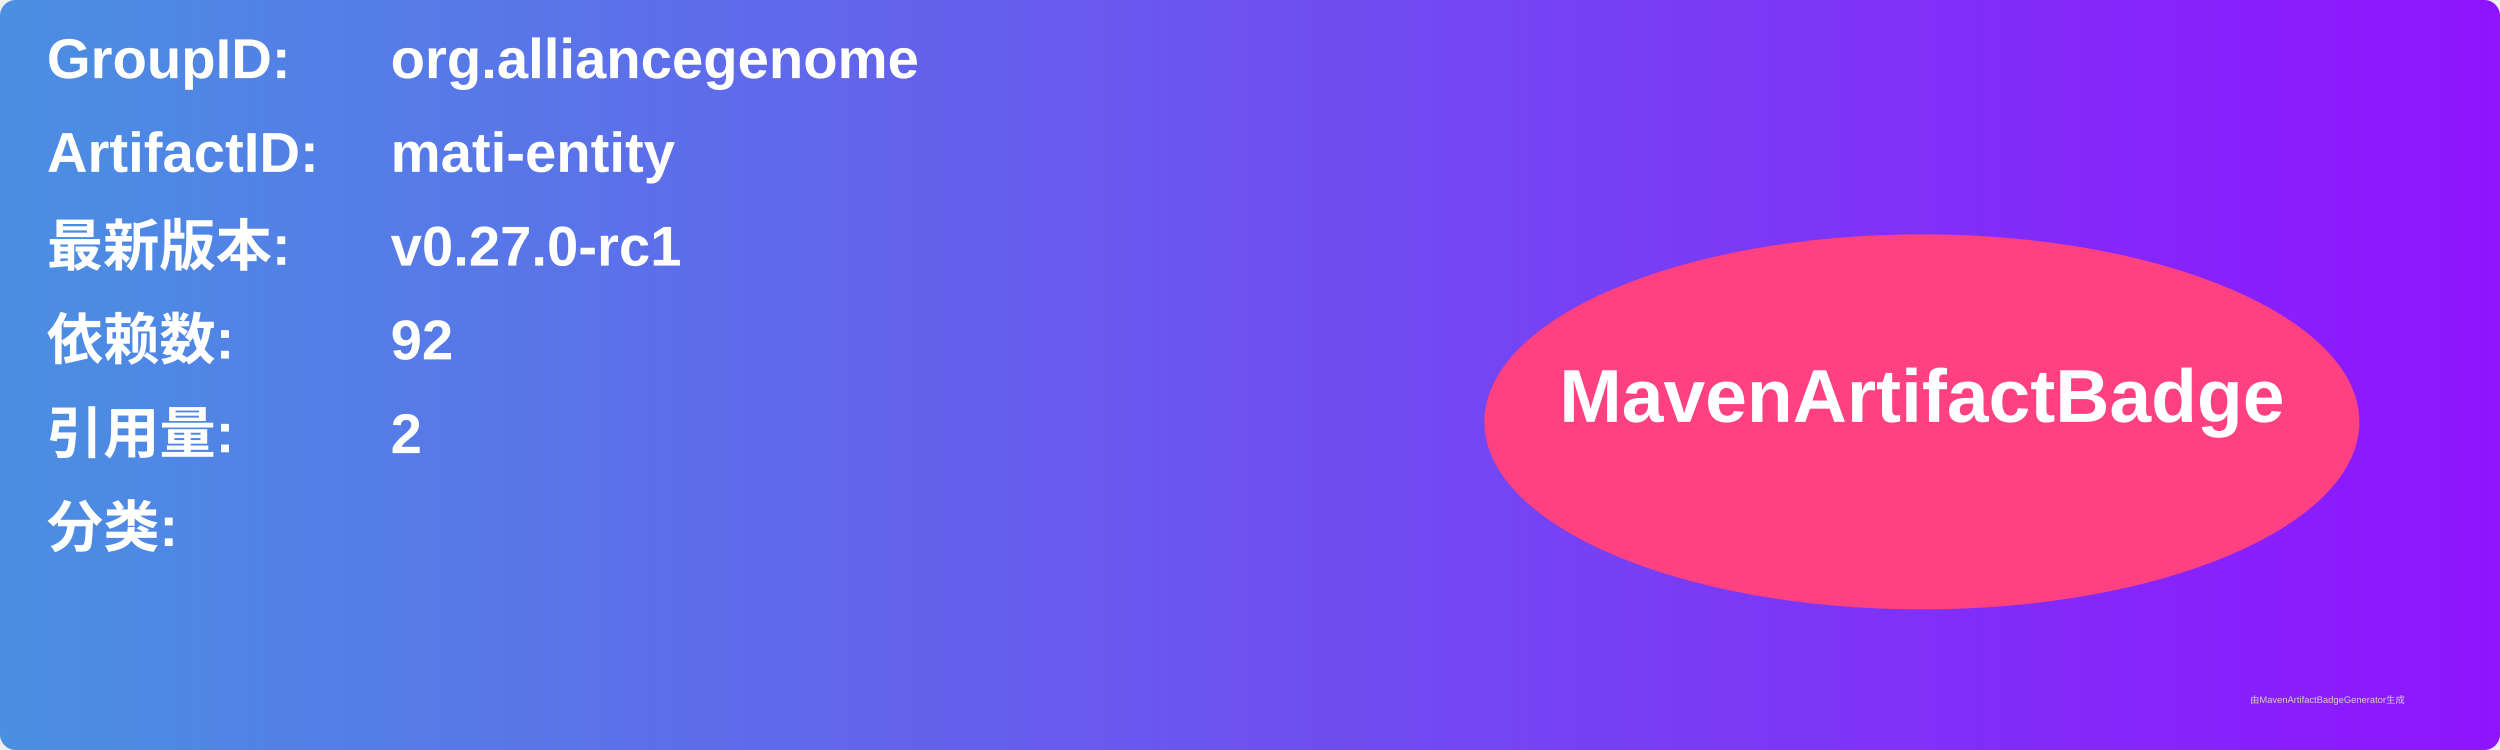
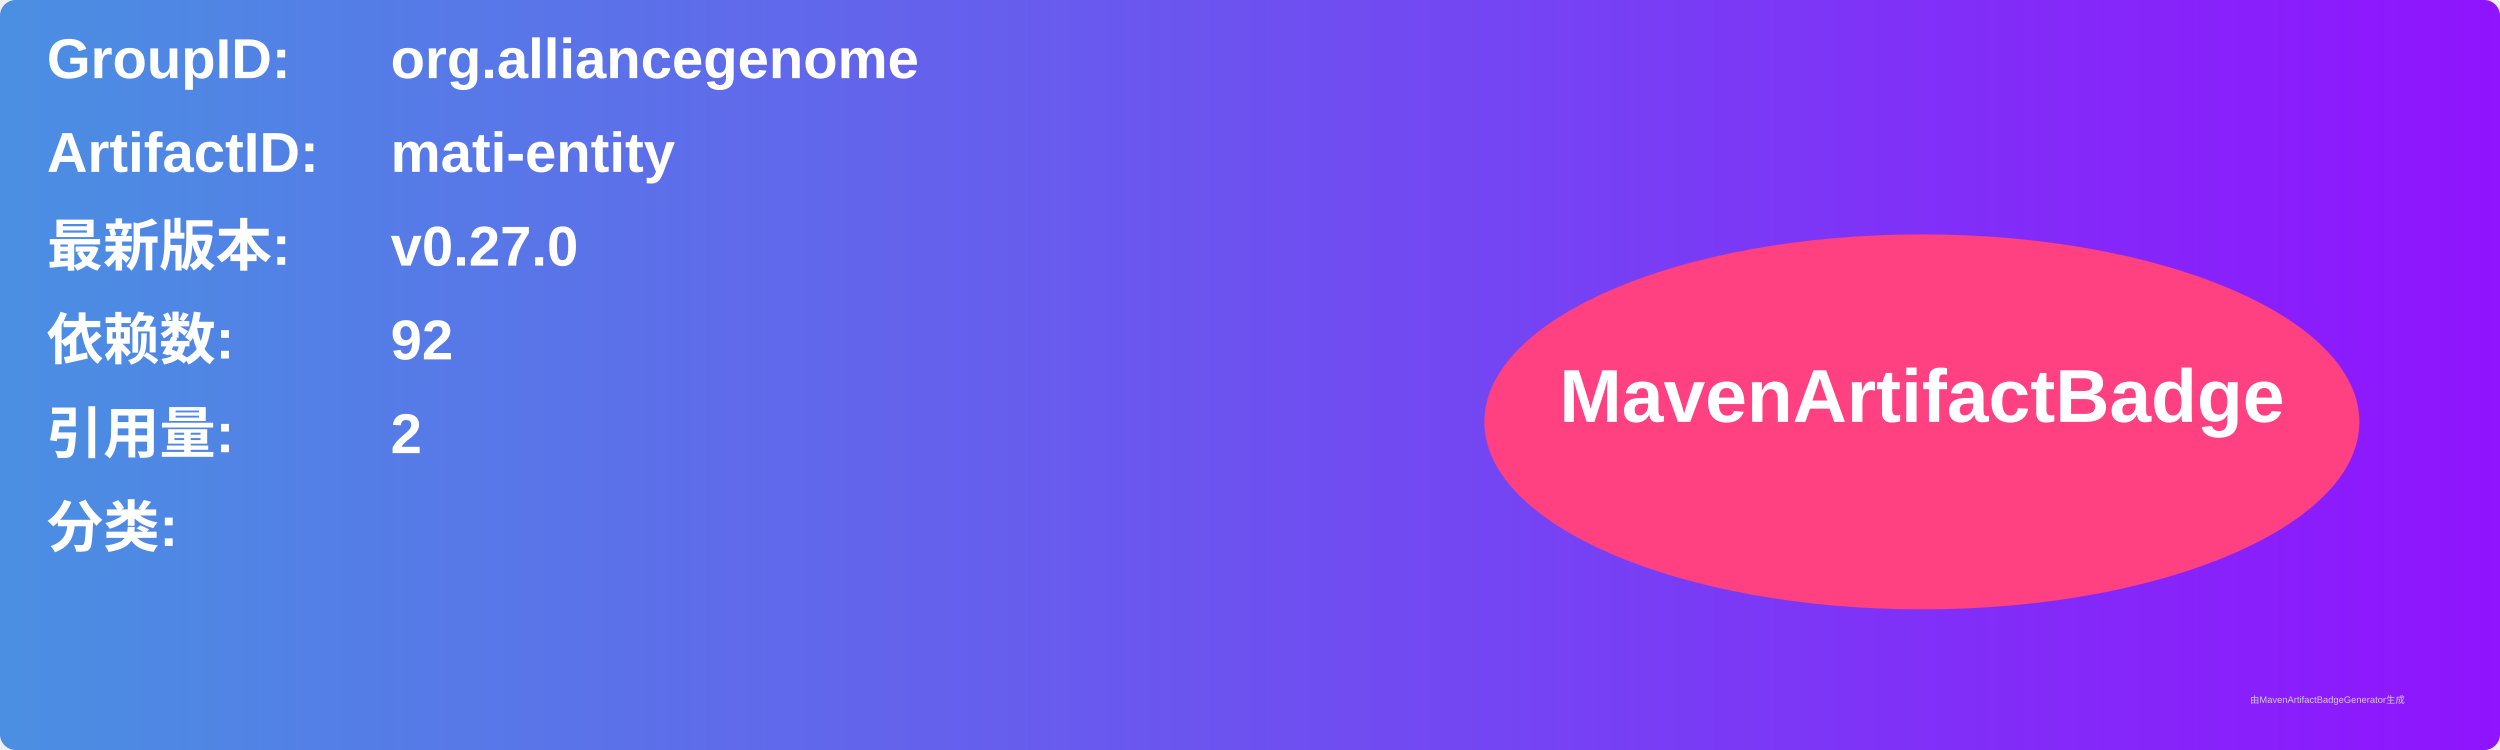
<svg xmlns="http://www.w3.org/2000/svg" width="800" height="240" viewBox="0 0 800 240">
  <linearGradient id="grad" x1="0%" y1="0%" x2="100%" y2="0%">
    <stop offset="0%" stop-color="#4a90e2" />
    <stop offset="100%" stop-color="#9013fe" />
  </linearGradient>
  <rect width="100%" height="100%" rx="5" ry="5" fill="url(#grad)" />
  <g transform="translate(15, 15)">
    <text x="0" y="10" font-family="Arial" font-size="18" fill="white" font-weight="bold" width="260">GroupID:</text>
    <text x="110" y="10" font-family="Arial" font-size="18" fill="white" font-weight="bold" width="460">org.alliancegenome</text>
    <text x="0" y="40" font-family="Arial" font-size="18" fill="white" font-weight="bold" width="260">ArtifactID:</text>
    <text x="110" y="40" font-family="Arial" font-size="18" fill="white" font-weight="bold" width="460">mati-entity</text>
    <text x="0" y="70" font-family="Arial" font-size="18" fill="white" font-weight="bold">最新版本:</text>
    <text x="110" y="70" font-family="Arial" font-size="18" fill="white" font-weight="bold">
-       <tspan font-weight="bold">v0.27.0-rc1</tspan>
+       <tspan font-weight="bold">v0.27.0</tspan>
    </text>
    <text x="0" y="100" font-family="Arial" font-size="18" fill="white" font-weight="bold">依赖数: </text>
    <text x="110" y="100" font-family="Arial" font-size="18" fill="white">
      <tspan font-weight="bold">92</tspan>
    </text>
    <text x="0" y="130" font-family="Arial" font-size="18" fill="white" font-weight="bold">引用量: </text>
    <text x="110" y="130" font-family="Arial" font-size="18" fill="white">
      <tspan font-weight="bold">2</tspan>
    </text>
    <text x="0" y="160" font-family="Arial" font-size="18" fill="white" font-weight="bold">分类:</text>
    <text x="10" y="190" font-family="Arial" font-size="10" fill="white">
      <tspan font-weight="bold" />
    </text>
    <ellipse cx="600" cy="120" rx="140" ry="60" fill="#ff4081" />
    <text x="600" y="120" text-anchor="middle" font-family="Arial" font-size="24" fill="white" font-weight="bold">MavenArtifactBadge</text>
  </g>
  <text x="720" y="225" font-family="Arial" font-size="3" fill="#d0d0d0">由MavenArtifactBadgeGenerator生成</text>
</svg>
